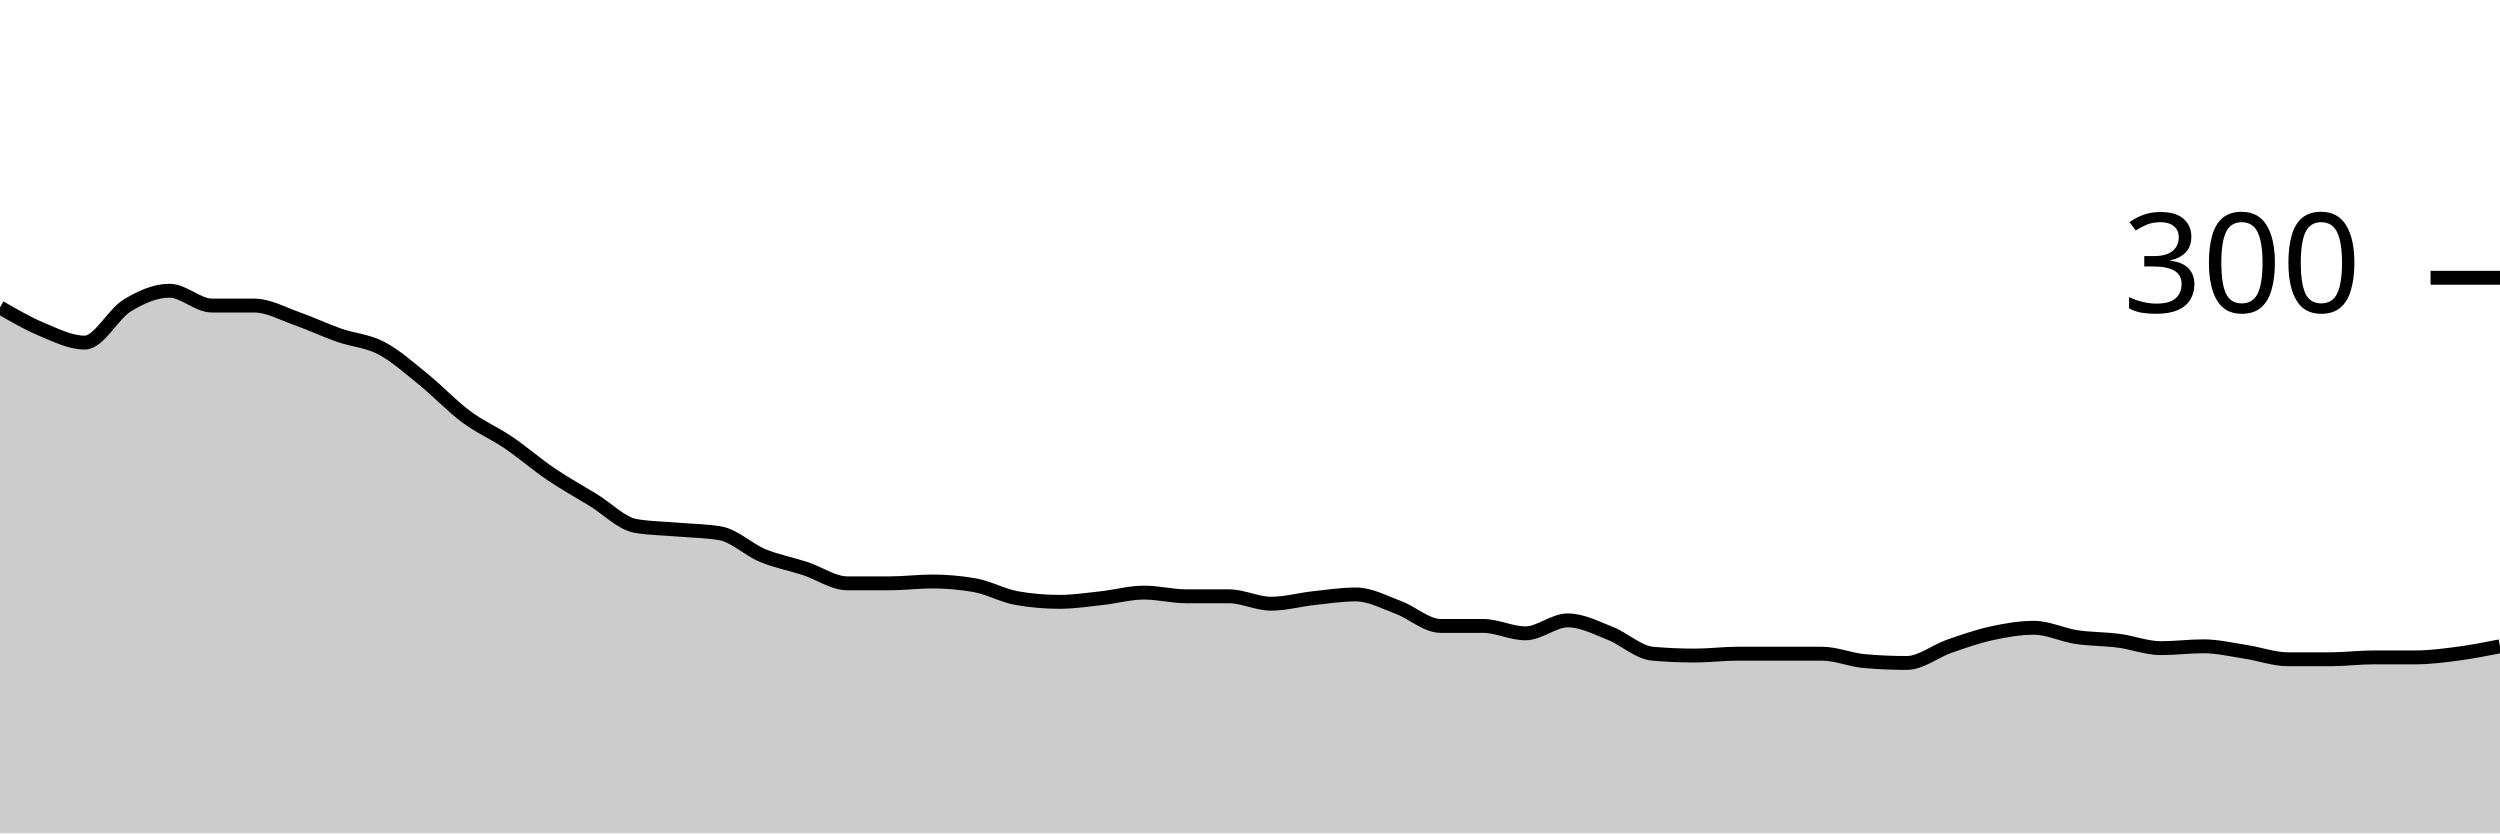
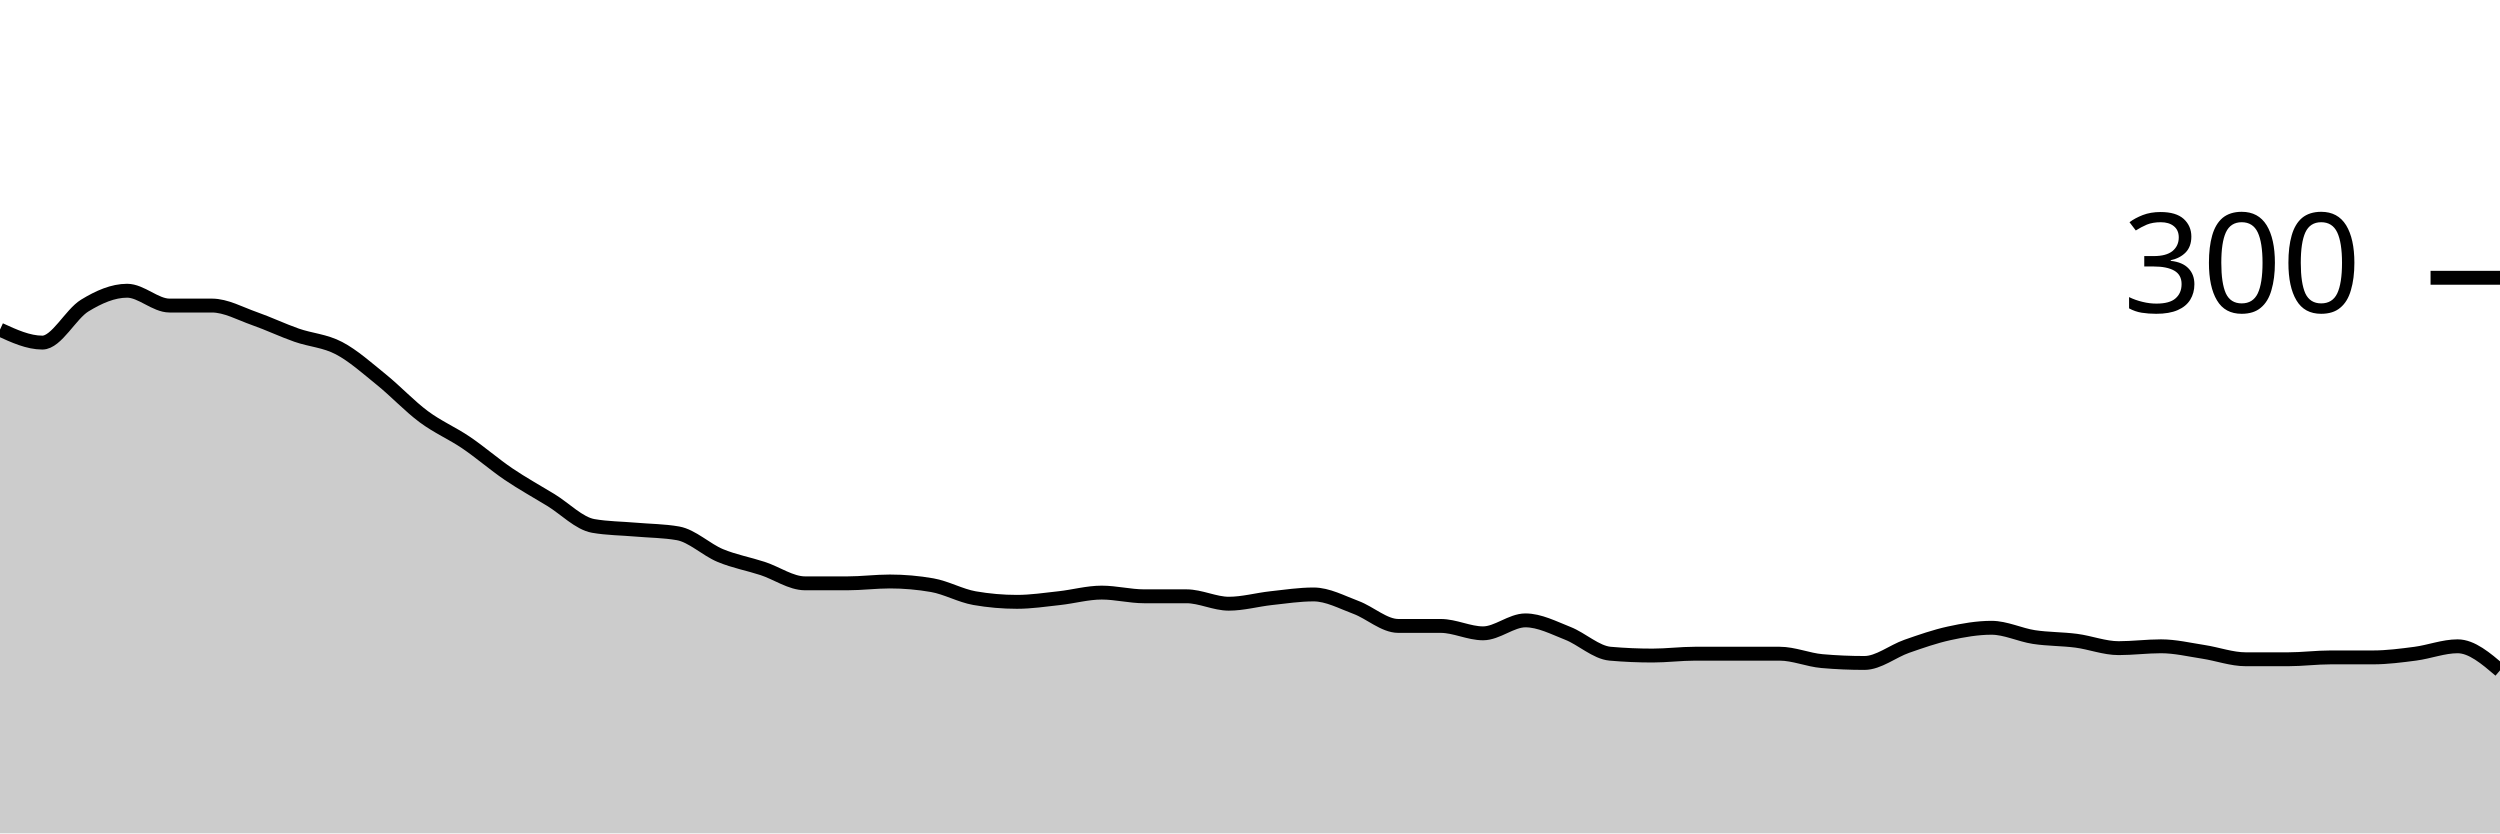
<svg xmlns="http://www.w3.org/2000/svg" viewBox="0 0 180 60">
  <g transform="translate(0,20)">
-     <path class="area" fill="rgba(0, 0, 0, 0.2)" d="M0,2.133C1.017,2.722,2.034,3.311,3.051,3.733C4.068,4.156,5.085,4.667,6.102,4.667C7.119,4.667,8.136,2.622,9.153,2C10.169,1.378,11.186,0.933,12.203,0.933C13.22,0.933,14.237,2,15.254,2C16.271,2,17.288,2,18.305,2C19.322,2,20.339,2.578,21.356,2.933C22.373,3.289,23.39,3.778,24.407,4.133C25.424,4.489,26.441,4.533,27.458,5.067C28.475,5.6,29.492,6.511,30.508,7.333C31.525,8.156,32.542,9.244,33.559,10C34.576,10.756,35.593,11.178,36.61,11.867C37.627,12.556,38.644,13.444,39.661,14.133C40.678,14.822,41.695,15.378,42.712,16C43.729,16.622,44.746,17.689,45.763,17.867C46.78,18.044,47.797,18.044,48.814,18.133C49.831,18.222,50.847,18.222,51.864,18.4C52.881,18.578,53.898,19.578,54.915,20C55.932,20.422,56.949,20.6,57.966,20.933C58.983,21.267,60,22,61.017,22C62.034,22,63.051,22,64.068,22C65.085,22,66.102,21.867,67.119,21.867C68.136,21.867,69.153,21.956,70.169,22.133C71.186,22.311,72.203,22.889,73.22,23.067C74.237,23.244,75.254,23.333,76.271,23.333C77.288,23.333,78.305,23.178,79.322,23.067C80.339,22.956,81.356,22.667,82.373,22.667C83.39,22.667,84.407,22.933,85.424,22.933C86.441,22.933,87.458,22.933,88.475,22.933C89.492,22.933,90.508,23.467,91.525,23.467C92.542,23.467,93.559,23.178,94.576,23.067C95.593,22.956,96.61,22.8,97.627,22.8C98.644,22.8,99.661,23.356,100.678,23.733C101.695,24.111,102.712,25.067,103.729,25.067C104.746,25.067,105.763,25.067,106.78,25.067C107.797,25.067,108.814,25.6,109.831,25.6C110.847,25.6,111.864,24.667,112.881,24.667C113.898,24.667,114.915,25.2,115.932,25.6C116.949,26,117.966,26.978,118.983,27.067C120,27.156,121.017,27.2,122.034,27.2C123.051,27.2,124.068,27.067,125.085,27.067C126.102,27.067,127.119,27.067,128.136,27.067C129.153,27.067,130.169,27.067,131.186,27.067C132.203,27.067,133.22,27.511,134.237,27.6C135.254,27.689,136.271,27.733,137.288,27.733C138.305,27.733,139.322,26.889,140.339,26.533C141.356,26.178,142.373,25.822,143.39,25.6C144.407,25.378,145.424,25.2,146.441,25.2C147.458,25.2,148.475,25.711,149.492,25.867C150.508,26.022,151.525,26,152.542,26.133C153.559,26.267,154.576,26.667,155.593,26.667C156.61,26.667,157.627,26.533,158.644,26.533C159.661,26.533,160.678,26.778,161.695,26.933C162.712,27.089,163.729,27.467,164.746,27.467C165.763,27.467,166.78,27.467,167.797,27.467C168.814,27.467,169.831,27.333,170.847,27.333C171.864,27.333,172.881,27.333,173.898,27.333C174.915,27.333,175.932,27.2,176.949,27.067C177.966,26.933,178.983,26.733,180,26.533L180,40C178.983,40,177.966,40,176.949,40C175.932,40,174.915,40,173.898,40C172.881,40,171.864,40,170.847,40C169.831,40,168.814,40,167.797,40C166.78,40,165.763,40,164.746,40C163.729,40,162.712,40,161.695,40C160.678,40,159.661,40,158.644,40C157.627,40,156.61,40,155.593,40C154.576,40,153.559,40,152.542,40C151.525,40,150.508,40,149.492,40C148.475,40,147.458,40,146.441,40C145.424,40,144.407,40,143.39,40C142.373,40,141.356,40,140.339,40C139.322,40,138.305,40,137.288,40C136.271,40,135.254,40,134.237,40C133.22,40,132.203,40,131.186,40C130.169,40,129.153,40,128.136,40C127.119,40,126.102,40,125.085,40C124.068,40,123.051,40,122.034,40C121.017,40,120,40,118.983,40C117.966,40,116.949,40,115.932,40C114.915,40,113.898,40,112.881,40C111.864,40,110.847,40,109.831,40C108.814,40,107.797,40,106.78,40C105.763,40,104.746,40,103.729,40C102.712,40,101.695,40,100.678,40C99.661,40,98.644,40,97.627,40C96.61,40,95.593,40,94.576,40C93.559,40,92.542,40,91.525,40C90.508,40,89.492,40,88.475,40C87.458,40,86.441,40,85.424,40C84.407,40,83.39,40,82.373,40C81.356,40,80.339,40,79.322,40C78.305,40,77.288,40,76.271,40C75.254,40,74.237,40,73.22,40C72.203,40,71.186,40,70.169,40C69.153,40,68.136,40,67.119,40C66.102,40,65.085,40,64.068,40C63.051,40,62.034,40,61.017,40C60,40,58.983,40,57.966,40C56.949,40,55.932,40,54.915,40C53.898,40,52.881,40,51.864,40C50.847,40,49.831,40,48.814,40C47.797,40,46.78,40,45.763,40C44.746,40,43.729,40,42.712,40C41.695,40,40.678,40,39.661,40C38.644,40,37.627,40,36.61,40C35.593,40,34.576,40,33.559,40C32.542,40,31.525,40,30.508,40C29.492,40,28.475,40,27.458,40C26.441,40,25.424,40,24.407,40C23.39,40,22.373,40,21.356,40C20.339,40,19.322,40,18.305,40C17.288,40,16.271,40,15.254,40C14.237,40,13.22,40,12.203,40C11.186,40,10.169,40,9.153,40C8.136,40,7.119,40,6.102,40C5.085,40,4.068,40,3.051,40C2.034,40,1.017,40,0,40Z" />
-     <path class="line" stroke="black" fill="none" d="M0,2.133C1.017,2.722,2.034,3.311,3.051,3.733C4.068,4.156,5.085,4.667,6.102,4.667C7.119,4.667,8.136,2.622,9.153,2C10.169,1.378,11.186,0.933,12.203,0.933C13.22,0.933,14.237,2,15.254,2C16.271,2,17.288,2,18.305,2C19.322,2,20.339,2.578,21.356,2.933C22.373,3.289,23.39,3.778,24.407,4.133C25.424,4.489,26.441,4.533,27.458,5.067C28.475,5.6,29.492,6.511,30.508,7.333C31.525,8.156,32.542,9.244,33.559,10C34.576,10.756,35.593,11.178,36.61,11.867C37.627,12.556,38.644,13.444,39.661,14.133C40.678,14.822,41.695,15.378,42.712,16C43.729,16.622,44.746,17.689,45.763,17.867C46.78,18.044,47.797,18.044,48.814,18.133C49.831,18.222,50.847,18.222,51.864,18.4C52.881,18.578,53.898,19.578,54.915,20C55.932,20.422,56.949,20.6,57.966,20.933C58.983,21.267,60,22,61.017,22C62.034,22,63.051,22,64.068,22C65.085,22,66.102,21.867,67.119,21.867C68.136,21.867,69.153,21.956,70.169,22.133C71.186,22.311,72.203,22.889,73.22,23.067C74.237,23.244,75.254,23.333,76.271,23.333C77.288,23.333,78.305,23.178,79.322,23.067C80.339,22.956,81.356,22.667,82.373,22.667C83.39,22.667,84.407,22.933,85.424,22.933C86.441,22.933,87.458,22.933,88.475,22.933C89.492,22.933,90.508,23.467,91.525,23.467C92.542,23.467,93.559,23.178,94.576,23.067C95.593,22.956,96.61,22.8,97.627,22.8C98.644,22.8,99.661,23.356,100.678,23.733C101.695,24.111,102.712,25.067,103.729,25.067C104.746,25.067,105.763,25.067,106.78,25.067C107.797,25.067,108.814,25.6,109.831,25.6C110.847,25.6,111.864,24.667,112.881,24.667C113.898,24.667,114.915,25.2,115.932,25.6C116.949,26,117.966,26.978,118.983,27.067C120,27.156,121.017,27.2,122.034,27.2C123.051,27.2,124.068,27.067,125.085,27.067C126.102,27.067,127.119,27.067,128.136,27.067C129.153,27.067,130.169,27.067,131.186,27.067C132.203,27.067,133.22,27.511,134.237,27.6C135.254,27.689,136.271,27.733,137.288,27.733C138.305,27.733,139.322,26.889,140.339,26.533C141.356,26.178,142.373,25.822,143.39,25.6C144.407,25.378,145.424,25.2,146.441,25.2C147.458,25.2,148.475,25.711,149.492,25.867C150.508,26.022,151.525,26,152.542,26.133C153.559,26.267,154.576,26.667,155.593,26.667C156.61,26.667,157.627,26.533,158.644,26.533C159.661,26.533,160.678,26.778,161.695,26.933C162.712,27.089,163.729,27.467,164.746,27.467C165.763,27.467,166.78,27.467,167.797,27.467C168.814,27.467,169.831,27.333,170.847,27.333C171.864,27.333,172.881,27.333,173.898,27.333C174.915,27.333,175.932,27.2,176.949,27.067C177.966,26.933,178.983,26.733,180,26.533" />
+     <path class="area" fill="rgba(0, 0, 0, 0.2)" d="M0,3.733C1.017,4.2,2.034,4.667,3.051,4.667C4.068,4.667,5.085,2.622,6.102,2C7.119,1.378,8.136,0.933,9.153,0.933C10.169,0.933,11.186,2,12.203,2C13.22,2,14.237,2,15.254,2C16.271,2,17.288,2.578,18.305,2.933C19.322,3.289,20.339,3.778,21.356,4.133C22.373,4.489,23.39,4.533,24.407,5.067C25.424,5.6,26.441,6.511,27.458,7.333C28.475,8.156,29.492,9.244,30.508,10C31.525,10.756,32.542,11.178,33.559,11.867C34.576,12.556,35.593,13.444,36.61,14.133C37.627,14.822,38.644,15.378,39.661,16C40.678,16.622,41.695,17.689,42.712,17.867C43.729,18.044,44.746,18.044,45.763,18.133C46.78,18.222,47.797,18.222,48.814,18.4C49.831,18.578,50.847,19.578,51.864,20C52.881,20.422,53.898,20.6,54.915,20.933C55.932,21.267,56.949,22,57.966,22C58.983,22,60,22,61.017,22C62.034,22,63.051,21.867,64.068,21.867C65.085,21.867,66.102,21.956,67.119,22.133C68.136,22.311,69.153,22.889,70.169,23.067C71.186,23.244,72.203,23.333,73.22,23.333C74.237,23.333,75.254,23.178,76.271,23.067C77.288,22.956,78.305,22.667,79.322,22.667C80.339,22.667,81.356,22.933,82.373,22.933C83.39,22.933,84.407,22.933,85.424,22.933C86.441,22.933,87.458,23.467,88.475,23.467C89.492,23.467,90.508,23.178,91.525,23.067C92.542,22.956,93.559,22.8,94.576,22.8C95.593,22.8,96.61,23.356,97.627,23.733C98.644,24.111,99.661,25.067,100.678,25.067C101.695,25.067,102.712,25.067,103.729,25.067C104.746,25.067,105.763,25.6,106.78,25.6C107.797,25.6,108.814,24.667,109.831,24.667C110.847,24.667,111.864,25.2,112.881,25.6C113.898,26,114.915,26.978,115.932,27.067C116.949,27.156,117.966,27.2,118.983,27.2C120,27.2,121.017,27.067,122.034,27.067C123.051,27.067,124.068,27.067,125.085,27.067C126.102,27.067,127.119,27.067,128.136,27.067C129.153,27.067,130.169,27.511,131.186,27.6C132.203,27.689,133.22,27.733,134.237,27.733C135.254,27.733,136.271,26.889,137.288,26.533C138.305,26.178,139.322,25.822,140.339,25.6C141.356,25.378,142.373,25.2,143.39,25.2C144.407,25.2,145.424,25.711,146.441,25.867C147.458,26.022,148.475,26,149.492,26.133C150.508,26.267,151.525,26.667,152.542,26.667C153.559,26.667,154.576,26.533,155.593,26.533C156.61,26.533,157.627,26.778,158.644,26.933C159.661,27.089,160.678,27.467,161.695,27.467C162.712,27.467,163.729,27.467,164.746,27.467C165.763,27.467,166.78,27.333,167.797,27.333C168.814,27.333,169.831,27.333,170.847,27.333C171.864,27.333,172.881,27.2,173.898,27.067C174.915,26.933,175.932,26.533,176.949,26.533C177.966,26.533,178.983,27.4,180,28.267L180,40C178.983,40,177.966,40,176.949,40C175.932,40,174.915,40,173.898,40C172.881,40,171.864,40,170.847,40C169.831,40,168.814,40,167.797,40C166.78,40,165.763,40,164.746,40C163.729,40,162.712,40,161.695,40C160.678,40,159.661,40,158.644,40C157.627,40,156.61,40,155.593,40C154.576,40,153.559,40,152.542,40C151.525,40,150.508,40,149.492,40C148.475,40,147.458,40,146.441,40C145.424,40,144.407,40,143.39,40C142.373,40,141.356,40,140.339,40C139.322,40,138.305,40,137.288,40C136.271,40,135.254,40,134.237,40C133.22,40,132.203,40,131.186,40C130.169,40,129.153,40,128.136,40C127.119,40,126.102,40,125.085,40C124.068,40,123.051,40,122.034,40C121.017,40,120,40,118.983,40C117.966,40,116.949,40,115.932,40C114.915,40,113.898,40,112.881,40C111.864,40,110.847,40,109.831,40C108.814,40,107.797,40,106.78,40C105.763,40,104.746,40,103.729,40C102.712,40,101.695,40,100.678,40C99.661,40,98.644,40,97.627,40C96.61,40,95.593,40,94.576,40C93.559,40,92.542,40,91.525,40C90.508,40,89.492,40,88.475,40C87.458,40,86.441,40,85.424,40C84.407,40,83.39,40,82.373,40C81.356,40,80.339,40,79.322,40C78.305,40,77.288,40,76.271,40C75.254,40,74.237,40,73.22,40C72.203,40,71.186,40,70.169,40C69.153,40,68.136,40,67.119,40C66.102,40,65.085,40,64.068,40C63.051,40,62.034,40,61.017,40C60,40,58.983,40,57.966,40C56.949,40,55.932,40,54.915,40C53.898,40,52.881,40,51.864,40C50.847,40,49.831,40,48.814,40C47.797,40,46.78,40,45.763,40C44.746,40,43.729,40,42.712,40C41.695,40,40.678,40,39.661,40C38.644,40,37.627,40,36.61,40C35.593,40,34.576,40,33.559,40C32.542,40,31.525,40,30.508,40C29.492,40,28.475,40,27.458,40C26.441,40,25.424,40,24.407,40C23.39,40,22.373,40,21.356,40C20.339,40,19.322,40,18.305,40C17.288,40,16.271,40,15.254,40C14.237,40,13.22,40,12.203,40C11.186,40,10.169,40,9.153,40C8.136,40,7.119,40,6.102,40C5.085,40,4.068,40,3.051,40C2.034,40,1.017,40,0,40Z" />
+     <path class="line" stroke="black" fill="none" d="M0,3.733C1.017,4.2,2.034,4.667,3.051,4.667C4.068,4.667,5.085,2.622,6.102,2C7.119,1.378,8.136,0.933,9.153,0.933C10.169,0.933,11.186,2,12.203,2C13.22,2,14.237,2,15.254,2C16.271,2,17.288,2.578,18.305,2.933C19.322,3.289,20.339,3.778,21.356,4.133C22.373,4.489,23.39,4.533,24.407,5.067C25.424,5.6,26.441,6.511,27.458,7.333C28.475,8.156,29.492,9.244,30.508,10C31.525,10.756,32.542,11.178,33.559,11.867C34.576,12.556,35.593,13.444,36.61,14.133C37.627,14.822,38.644,15.378,39.661,16C40.678,16.622,41.695,17.689,42.712,17.867C43.729,18.044,44.746,18.044,45.763,18.133C46.78,18.222,47.797,18.222,48.814,18.4C49.831,18.578,50.847,19.578,51.864,20C52.881,20.422,53.898,20.6,54.915,20.933C55.932,21.267,56.949,22,57.966,22C58.983,22,60,22,61.017,22C62.034,22,63.051,21.867,64.068,21.867C65.085,21.867,66.102,21.956,67.119,22.133C68.136,22.311,69.153,22.889,70.169,23.067C71.186,23.244,72.203,23.333,73.22,23.333C74.237,23.333,75.254,23.178,76.271,23.067C77.288,22.956,78.305,22.667,79.322,22.667C80.339,22.667,81.356,22.933,82.373,22.933C83.39,22.933,84.407,22.933,85.424,22.933C86.441,22.933,87.458,23.467,88.475,23.467C89.492,23.467,90.508,23.178,91.525,23.067C92.542,22.956,93.559,22.8,94.576,22.8C95.593,22.8,96.61,23.356,97.627,23.733C98.644,24.111,99.661,25.067,100.678,25.067C101.695,25.067,102.712,25.067,103.729,25.067C104.746,25.067,105.763,25.6,106.78,25.6C107.797,25.6,108.814,24.667,109.831,24.667C110.847,24.667,111.864,25.2,112.881,25.6C113.898,26,114.915,26.978,115.932,27.067C116.949,27.156,117.966,27.2,118.983,27.2C120,27.2,121.017,27.067,122.034,27.067C123.051,27.067,124.068,27.067,125.085,27.067C126.102,27.067,127.119,27.067,128.136,27.067C129.153,27.067,130.169,27.511,131.186,27.6C132.203,27.689,133.22,27.733,134.237,27.733C135.254,27.733,136.271,26.889,137.288,26.533C138.305,26.178,139.322,25.822,140.339,25.6C141.356,25.378,142.373,25.2,143.39,25.2C144.407,25.2,145.424,25.711,146.441,25.867C147.458,26.022,148.475,26,149.492,26.133C150.508,26.267,151.525,26.667,152.542,26.667C153.559,26.667,154.576,26.533,155.593,26.533C156.61,26.533,157.627,26.778,158.644,26.933C159.661,27.089,160.678,27.467,161.695,27.467C162.712,27.467,163.729,27.467,164.746,27.467C165.763,27.467,166.78,27.333,167.797,27.333C168.814,27.333,169.831,27.333,170.847,27.333C171.864,27.333,172.881,27.2,173.898,27.067C174.915,26.933,175.932,26.533,176.949,26.533C177.966,26.533,178.983,27.4,180,28.267" />
    <path class="axis-ceiling" stroke-width="1" stroke="black" fill="none" d="M175,0L180,0" />
    <text class="axis-ceiling-label" font-family="sans-serif" text-anchor="end" font-size="10px" x="170" y="2.5">300</text>
  </g>
</svg>
